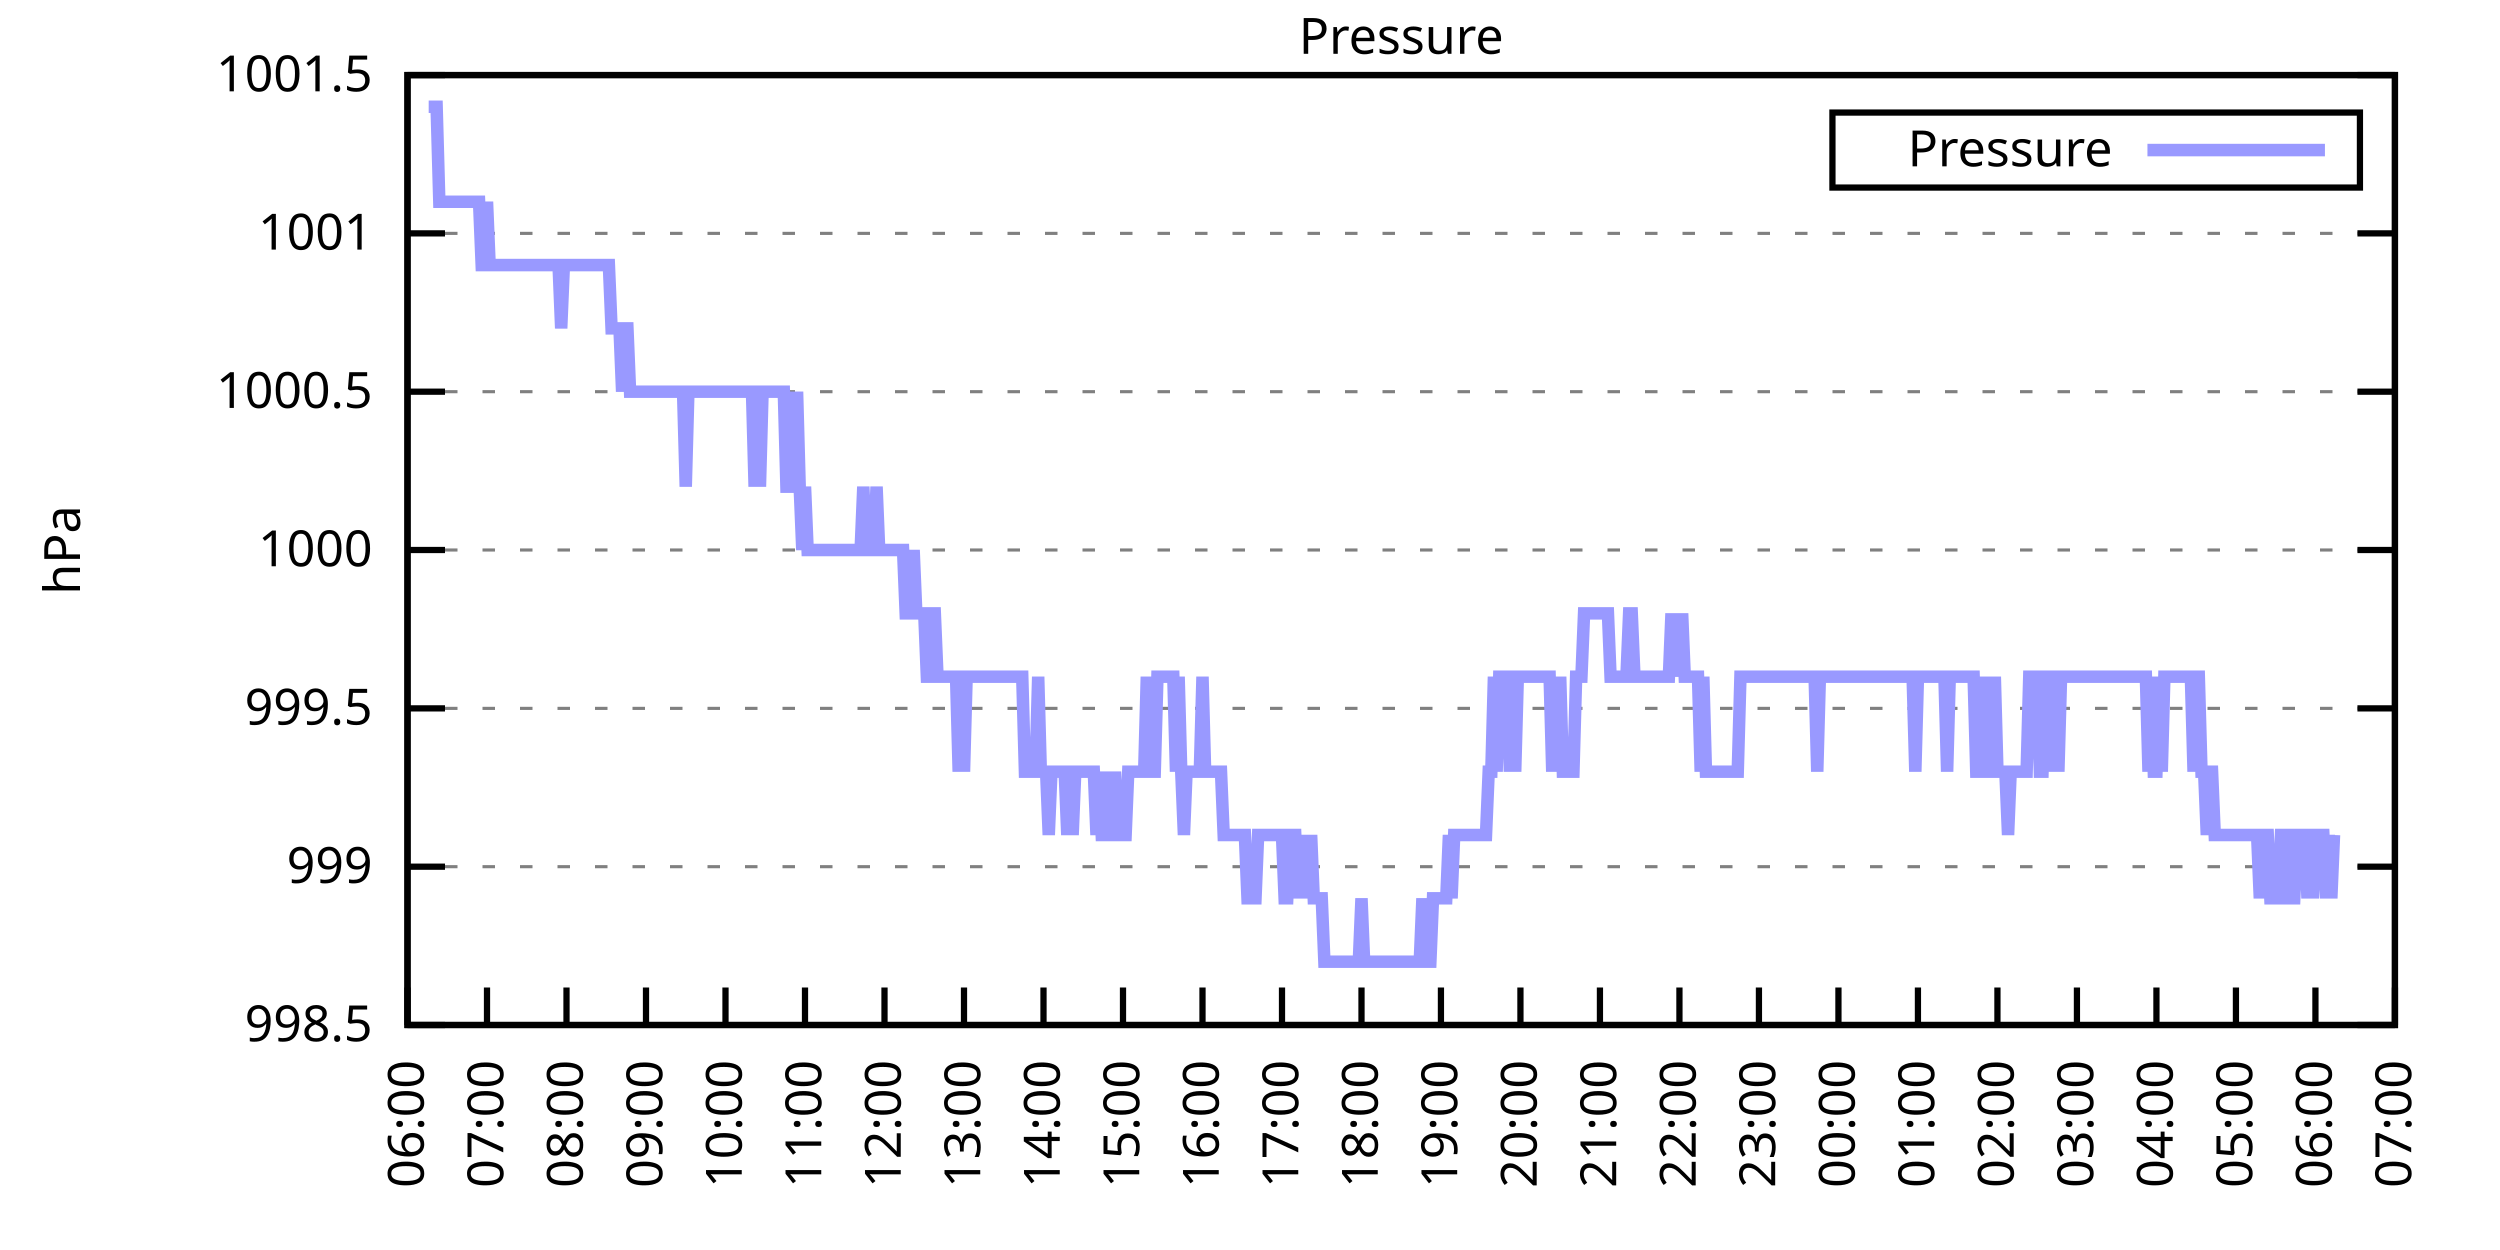
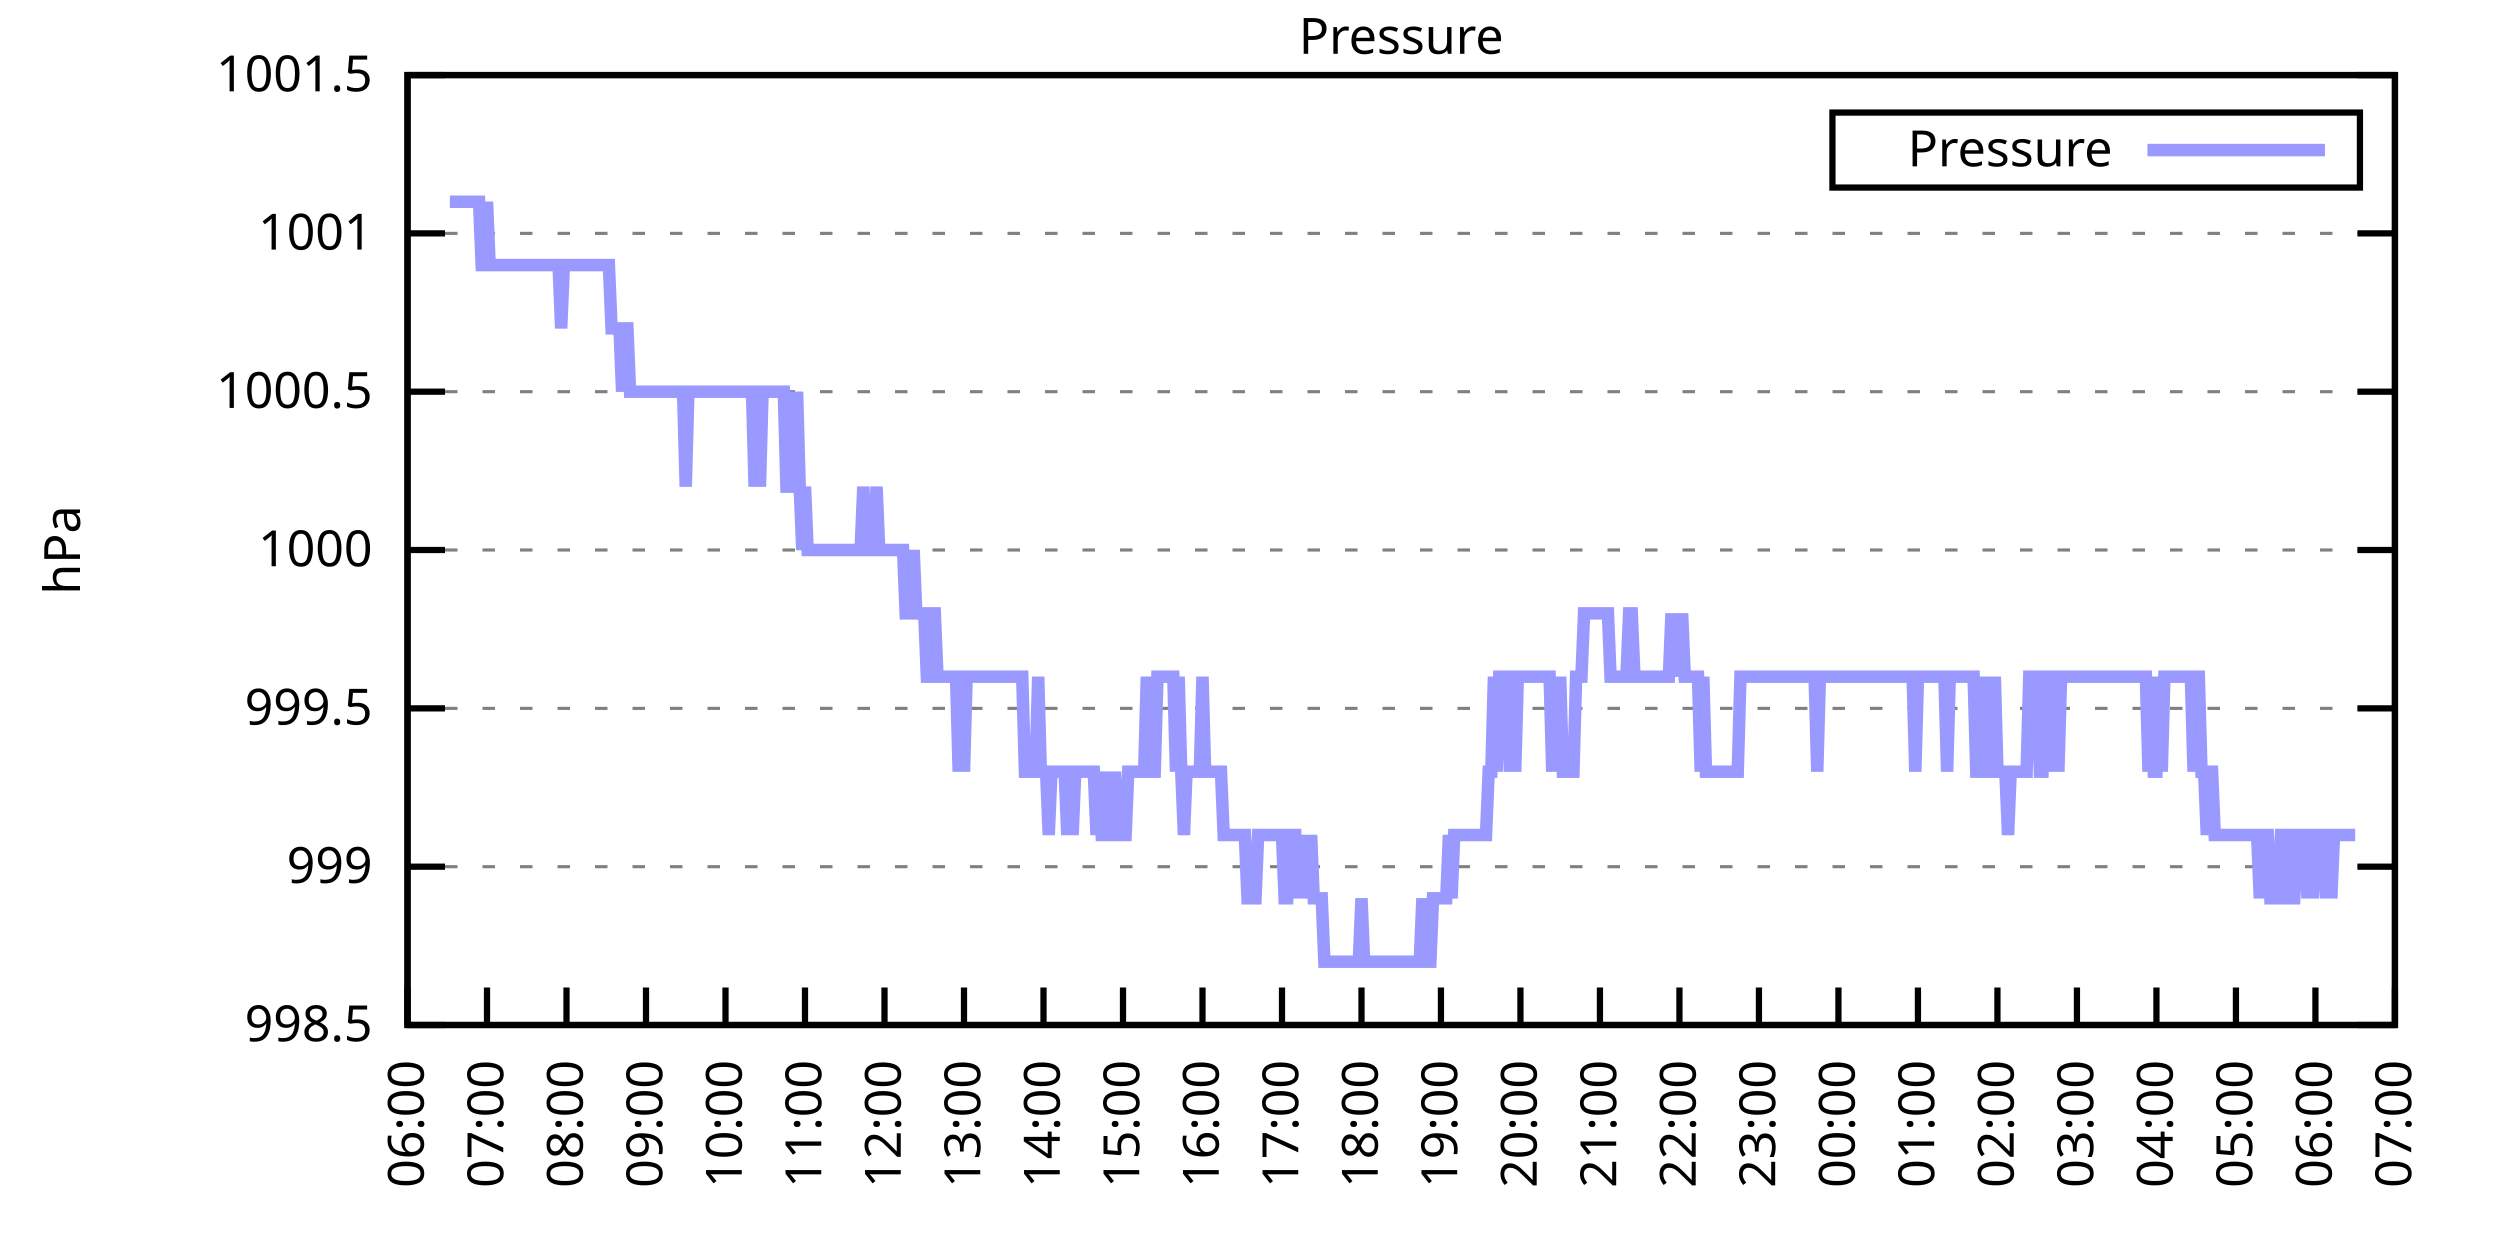
<svg xmlns="http://www.w3.org/2000/svg" xmlns:xlink="http://www.w3.org/1999/xlink" width="400" height="200" viewBox="0 0 400 200">
  <g id="gnuplot_canvas">
    <rect x="0" y="0" width="400" height="200" fill="none" />
    <defs>
      <circle id="gpDot" r="0.5" stroke-width="0.5" stroke="currentColor" />
      <path id="gpPt0" stroke-width="0.333" stroke="currentColor" d="M-1,0 h2 M0,-1 v2" />
      <path id="gpPt1" stroke-width="0.333" stroke="currentColor" d="M-1,-1 L1,1 M1,-1 L-1,1" />
      <path id="gpPt2" stroke-width="0.333" stroke="currentColor" d="M-1,0 L1,0 M0,-1 L0,1 M-1,-1 L1,1 M-1,1 L1,-1" />
      <rect id="gpPt3" stroke-width="0.333" stroke="currentColor" x="-1" y="-1" width="2" height="2" />
      <rect id="gpPt4" stroke-width="0.333" stroke="currentColor" fill="currentColor" x="-1" y="-1" width="2" height="2" />
      <circle id="gpPt5" stroke-width="0.333" stroke="currentColor" cx="0" cy="0" r="1" />
      <use xlink:href="#gpPt5" id="gpPt6" fill="currentColor" stroke="none" />
      <path id="gpPt7" stroke-width="0.333" stroke="currentColor" d="M0,-1.33 L-1.33,0.67 L1.33,0.67 z" />
      <use xlink:href="#gpPt7" id="gpPt8" fill="currentColor" stroke="none" />
      <use xlink:href="#gpPt7" id="gpPt9" stroke="currentColor" transform="rotate(180)" />
      <use xlink:href="#gpPt9" id="gpPt10" fill="currentColor" stroke="none" />
      <use xlink:href="#gpPt3" id="gpPt11" stroke="currentColor" transform="rotate(45)" />
      <use xlink:href="#gpPt11" id="gpPt12" fill="currentColor" stroke="none" />
      <path id="gpPt13" stroke-width="0.333" stroke="currentColor" d="M0,1.330 L1.265,0.411 L0.782,-1.067 L-0.782,-1.076 L-1.265,0.411 z" />
      <use xlink:href="#gpPt13" id="gpPt14" fill="currentColor" stroke="none" />
      <filter id="textbox" filterUnits="objectBoundingBox" x="0" y="0" height="1" width="1">
        <feFlood flood-color="white" flood-opacity="1" result="bgnd" />
        <feComposite in="SourceGraphic" in2="bgnd" operator="atop" />
      </filter>
      <filter id="greybox" filterUnits="objectBoundingBox" x="0" y="0" height="1" width="1">
        <feFlood flood-color="lightgrey" flood-opacity="1" result="grey" />
        <feComposite in="SourceGraphic" in2="grey" operator="atop" />
      </filter>
    </defs>
    <g fill="none" color="white" stroke="currentColor" stroke-width="1.00" stroke-linecap="butt" stroke-linejoin="miter">
</g>
    <g fill="none" color="black" stroke="currentColor" stroke-width="1.00" stroke-linecap="butt" stroke-linejoin="miter">
      <g stroke="none" shape-rendering="crispEdges">
        <polygon fill="rgb(255, 255, 255)" points="65.20,164.00 383.18,164.00 383.18,12.02 65.20,12.02 " />
      </g>
    </g>
    <g fill="none" color="black" stroke="currentColor" stroke-width="1.00" stroke-linecap="butt" stroke-linejoin="miter">
</g>
    <g fill="none" color="black" stroke="black" stroke-width="0.50" stroke-linecap="butt" stroke-linejoin="miter">
</g>
    <g fill="none" color="gray" stroke="currentColor" stroke-width="0.50" stroke-linecap="butt" stroke-linejoin="miter">
      <path stroke="gray" stroke-dasharray="2,4" class="gridline" d="M65.20,164.00 L383.19,164.00  " />
    </g>
    <g fill="none" color="gray" stroke="gray" stroke-width="1.00" stroke-linecap="butt" stroke-linejoin="miter">
</g>
    <g fill="none" color="black" stroke="currentColor" stroke-width="1.00" stroke-linecap="butt" stroke-linejoin="miter">
      <path stroke="black" d="M65.20,164.00 L71.20,164.00 M383.19,164.00 L377.19,164.00  " />
      <g transform="translate(59.60,166.60)" stroke="none" fill="black" font-family="Sans" font-size="8.00" text-anchor="end">
        <text>
          <tspan font-family="Sans"> 998.5</tspan>
        </text>
      </g>
    </g>
    <g fill="none" color="black" stroke="currentColor" stroke-width="1.00" stroke-linecap="butt" stroke-linejoin="miter">
</g>
    <g fill="none" color="black" stroke="black" stroke-width="0.50" stroke-linecap="butt" stroke-linejoin="miter">
</g>
    <g fill="none" color="gray" stroke="currentColor" stroke-width="0.50" stroke-linecap="butt" stroke-linejoin="miter">
      <path stroke="gray" stroke-dasharray="2,4" class="gridline" d="M65.20,138.67 L383.19,138.67  " />
    </g>
    <g fill="none" color="gray" stroke="gray" stroke-width="1.00" stroke-linecap="butt" stroke-linejoin="miter">
</g>
    <g fill="none" color="black" stroke="currentColor" stroke-width="1.00" stroke-linecap="butt" stroke-linejoin="miter">
      <path stroke="black" d="M65.20,138.67 L71.20,138.67 M383.19,138.67 L377.19,138.67  " />
      <g transform="translate(59.60,141.27)" stroke="none" fill="black" font-family="Sans" font-size="8.00" text-anchor="end">
        <text>
          <tspan font-family="Sans"> 999</tspan>
        </text>
      </g>
    </g>
    <g fill="none" color="black" stroke="currentColor" stroke-width="1.00" stroke-linecap="butt" stroke-linejoin="miter">
</g>
    <g fill="none" color="black" stroke="black" stroke-width="0.50" stroke-linecap="butt" stroke-linejoin="miter">
</g>
    <g fill="none" color="gray" stroke="currentColor" stroke-width="0.50" stroke-linecap="butt" stroke-linejoin="miter">
      <path stroke="gray" stroke-dasharray="2,4" class="gridline" d="M65.20,113.34 L383.19,113.34  " />
    </g>
    <g fill="none" color="gray" stroke="gray" stroke-width="1.00" stroke-linecap="butt" stroke-linejoin="miter">
</g>
    <g fill="none" color="black" stroke="currentColor" stroke-width="1.00" stroke-linecap="butt" stroke-linejoin="miter">
      <path stroke="black" d="M65.20,113.34 L71.20,113.34 M383.19,113.34 L377.19,113.34  " />
      <g transform="translate(59.60,115.94)" stroke="none" fill="black" font-family="Sans" font-size="8.00" text-anchor="end">
        <text>
          <tspan font-family="Sans"> 999.5</tspan>
        </text>
      </g>
    </g>
    <g fill="none" color="black" stroke="currentColor" stroke-width="1.00" stroke-linecap="butt" stroke-linejoin="miter">
</g>
    <g fill="none" color="black" stroke="black" stroke-width="0.50" stroke-linecap="butt" stroke-linejoin="miter">
</g>
    <g fill="none" color="gray" stroke="currentColor" stroke-width="0.50" stroke-linecap="butt" stroke-linejoin="miter">
      <path stroke="gray" stroke-dasharray="2,4" class="gridline" d="M65.20,88.00 L383.19,88.00  " />
    </g>
    <g fill="none" color="gray" stroke="gray" stroke-width="1.00" stroke-linecap="butt" stroke-linejoin="miter">
</g>
    <g fill="none" color="black" stroke="currentColor" stroke-width="1.00" stroke-linecap="butt" stroke-linejoin="miter">
      <path stroke="black" d="M65.20,88.00 L71.20,88.00 M383.19,88.00 L377.19,88.00  " />
      <g transform="translate(59.60,90.60)" stroke="none" fill="black" font-family="Sans" font-size="8.00" text-anchor="end">
        <text>
          <tspan font-family="Sans"> 1000</tspan>
        </text>
      </g>
    </g>
    <g fill="none" color="black" stroke="currentColor" stroke-width="1.00" stroke-linecap="butt" stroke-linejoin="miter">
</g>
    <g fill="none" color="black" stroke="black" stroke-width="0.50" stroke-linecap="butt" stroke-linejoin="miter">
</g>
    <g fill="none" color="gray" stroke="currentColor" stroke-width="0.50" stroke-linecap="butt" stroke-linejoin="miter">
      <path stroke="gray" stroke-dasharray="2,4" class="gridline" d="M65.20,62.67 L383.19,62.67  " />
    </g>
    <g fill="none" color="gray" stroke="gray" stroke-width="1.00" stroke-linecap="butt" stroke-linejoin="miter">
</g>
    <g fill="none" color="black" stroke="currentColor" stroke-width="1.00" stroke-linecap="butt" stroke-linejoin="miter">
      <path stroke="black" d="M65.20,62.67 L71.20,62.67 M383.19,62.67 L377.19,62.67  " />
      <g transform="translate(59.60,65.27)" stroke="none" fill="black" font-family="Sans" font-size="8.00" text-anchor="end">
        <text>
          <tspan font-family="Sans"> 1000.5</tspan>
        </text>
      </g>
    </g>
    <g fill="none" color="black" stroke="currentColor" stroke-width="1.00" stroke-linecap="butt" stroke-linejoin="miter">
</g>
    <g fill="none" color="black" stroke="black" stroke-width="0.50" stroke-linecap="butt" stroke-linejoin="miter">
</g>
    <g fill="none" color="gray" stroke="currentColor" stroke-width="0.50" stroke-linecap="butt" stroke-linejoin="miter">
      <path stroke="gray" stroke-dasharray="2,4" class="gridline" d="M65.20,37.34 L383.19,37.34  " />
    </g>
    <g fill="none" color="gray" stroke="gray" stroke-width="1.00" stroke-linecap="butt" stroke-linejoin="miter">
</g>
    <g fill="none" color="black" stroke="currentColor" stroke-width="1.00" stroke-linecap="butt" stroke-linejoin="miter">
      <path stroke="black" d="M65.20,37.34 L71.20,37.34 M383.19,37.34 L377.19,37.34  " />
      <g transform="translate(59.60,39.94)" stroke="none" fill="black" font-family="Sans" font-size="8.00" text-anchor="end">
        <text>
          <tspan font-family="Sans"> 1001</tspan>
        </text>
      </g>
    </g>
    <g fill="none" color="black" stroke="currentColor" stroke-width="1.00" stroke-linecap="butt" stroke-linejoin="miter">
</g>
    <g fill="none" color="black" stroke="black" stroke-width="0.50" stroke-linecap="butt" stroke-linejoin="miter">
</g>
    <g fill="none" color="gray" stroke="currentColor" stroke-width="0.50" stroke-linecap="butt" stroke-linejoin="miter">
      <path stroke="gray" stroke-dasharray="2,4" class="gridline" d="M65.20,12.01 L383.19,12.01  " />
    </g>
    <g fill="none" color="gray" stroke="gray" stroke-width="1.00" stroke-linecap="butt" stroke-linejoin="miter">
</g>
    <g fill="none" color="black" stroke="currentColor" stroke-width="1.00" stroke-linecap="butt" stroke-linejoin="miter">
      <path stroke="black" d="M65.20,12.01 L71.20,12.01 M383.19,12.01 L377.19,12.01  " />
      <g transform="translate(59.60,14.61)" stroke="none" fill="black" font-family="Sans" font-size="8.00" text-anchor="end">
        <text>
          <tspan font-family="Sans"> 1001.5</tspan>
        </text>
      </g>
    </g>
    <g fill="none" color="black" stroke="currentColor" stroke-width="1.00" stroke-linecap="butt" stroke-linejoin="miter">
      <path stroke="black" d="M65.20,164.00 L65.20,158.00  " />
      <g transform="translate(67.80,169.60) rotate(270.00)" stroke="none" fill="black" font-family="Sans" font-size="8.00" text-anchor="end">
        <text>
          <tspan font-family="Sans">06:00</tspan>
        </text>
      </g>
    </g>
    <g fill="none" color="black" stroke="currentColor" stroke-width="1.00" stroke-linecap="butt" stroke-linejoin="miter">
      <path stroke="black" d="M77.92,164.00 L77.92,158.00  " />
      <g transform="translate(80.52,169.60) rotate(270.00)" stroke="none" fill="black" font-family="Sans" font-size="8.00" text-anchor="end">
        <text>
          <tspan font-family="Sans">07:00</tspan>
        </text>
      </g>
    </g>
    <g fill="none" color="black" stroke="currentColor" stroke-width="1.00" stroke-linecap="butt" stroke-linejoin="miter">
      <path stroke="black" d="M90.64,164.00 L90.64,158.00  " />
      <g transform="translate(93.24,169.60) rotate(270.00)" stroke="none" fill="black" font-family="Sans" font-size="8.00" text-anchor="end">
        <text>
          <tspan font-family="Sans">08:00</tspan>
        </text>
      </g>
    </g>
    <g fill="none" color="black" stroke="currentColor" stroke-width="1.00" stroke-linecap="butt" stroke-linejoin="miter">
      <path stroke="black" d="M103.36,164.00 L103.36,158.00  " />
      <g transform="translate(105.96,169.60) rotate(270.00)" stroke="none" fill="black" font-family="Sans" font-size="8.00" text-anchor="end">
        <text>
          <tspan font-family="Sans">09:00</tspan>
        </text>
      </g>
    </g>
    <g fill="none" color="black" stroke="currentColor" stroke-width="1.00" stroke-linecap="butt" stroke-linejoin="miter">
      <path stroke="black" d="M116.08,164.00 L116.08,158.00  " />
      <g transform="translate(118.68,169.60) rotate(270.00)" stroke="none" fill="black" font-family="Sans" font-size="8.00" text-anchor="end">
        <text>
          <tspan font-family="Sans">10:00</tspan>
        </text>
      </g>
    </g>
    <g fill="none" color="black" stroke="currentColor" stroke-width="1.00" stroke-linecap="butt" stroke-linejoin="miter">
      <path stroke="black" d="M128.80,164.00 L128.80,158.00  " />
      <g transform="translate(131.40,169.60) rotate(270.00)" stroke="none" fill="black" font-family="Sans" font-size="8.00" text-anchor="end">
        <text>
          <tspan font-family="Sans">11:00</tspan>
        </text>
      </g>
    </g>
    <g fill="none" color="black" stroke="currentColor" stroke-width="1.00" stroke-linecap="butt" stroke-linejoin="miter">
      <path stroke="black" d="M141.52,164.00 L141.52,158.00  " />
      <g transform="translate(144.12,169.60) rotate(270.00)" stroke="none" fill="black" font-family="Sans" font-size="8.00" text-anchor="end">
        <text>
          <tspan font-family="Sans">12:00</tspan>
        </text>
      </g>
    </g>
    <g fill="none" color="black" stroke="currentColor" stroke-width="1.00" stroke-linecap="butt" stroke-linejoin="miter">
      <path stroke="black" d="M154.24,164.00 L154.24,158.00  " />
      <g transform="translate(156.84,169.60) rotate(270.00)" stroke="none" fill="black" font-family="Sans" font-size="8.00" text-anchor="end">
        <text>
          <tspan font-family="Sans">13:00</tspan>
        </text>
      </g>
    </g>
    <g fill="none" color="black" stroke="currentColor" stroke-width="1.00" stroke-linecap="butt" stroke-linejoin="miter">
      <path stroke="black" d="M166.96,164.00 L166.96,158.00  " />
      <g transform="translate(169.56,169.60) rotate(270.00)" stroke="none" fill="black" font-family="Sans" font-size="8.00" text-anchor="end">
        <text>
          <tspan font-family="Sans">14:00</tspan>
        </text>
      </g>
    </g>
    <g fill="none" color="black" stroke="currentColor" stroke-width="1.00" stroke-linecap="butt" stroke-linejoin="miter">
      <path stroke="black" d="M179.68,164.00 L179.68,158.00  " />
      <g transform="translate(182.28,169.60) rotate(270.00)" stroke="none" fill="black" font-family="Sans" font-size="8.00" text-anchor="end">
        <text>
          <tspan font-family="Sans">15:00</tspan>
        </text>
      </g>
    </g>
    <g fill="none" color="black" stroke="currentColor" stroke-width="1.00" stroke-linecap="butt" stroke-linejoin="miter">
      <path stroke="black" d="M192.40,164.00 L192.40,158.00  " />
      <g transform="translate(195.00,169.60) rotate(270.00)" stroke="none" fill="black" font-family="Sans" font-size="8.00" text-anchor="end">
        <text>
          <tspan font-family="Sans">16:00</tspan>
        </text>
      </g>
    </g>
    <g fill="none" color="black" stroke="currentColor" stroke-width="1.00" stroke-linecap="butt" stroke-linejoin="miter">
      <path stroke="black" d="M205.12,164.00 L205.12,158.00  " />
      <g transform="translate(207.72,169.60) rotate(270.00)" stroke="none" fill="black" font-family="Sans" font-size="8.00" text-anchor="end">
        <text>
          <tspan font-family="Sans">17:00</tspan>
        </text>
      </g>
    </g>
    <g fill="none" color="black" stroke="currentColor" stroke-width="1.00" stroke-linecap="butt" stroke-linejoin="miter">
      <path stroke="black" d="M217.84,164.00 L217.84,158.00  " />
      <g transform="translate(220.44,169.60) rotate(270.00)" stroke="none" fill="black" font-family="Sans" font-size="8.00" text-anchor="end">
        <text>
          <tspan font-family="Sans">18:00</tspan>
        </text>
      </g>
    </g>
    <g fill="none" color="black" stroke="currentColor" stroke-width="1.00" stroke-linecap="butt" stroke-linejoin="miter">
      <path stroke="black" d="M230.55,164.00 L230.55,158.00  " />
      <g transform="translate(233.15,169.60) rotate(270.00)" stroke="none" fill="black" font-family="Sans" font-size="8.00" text-anchor="end">
        <text>
          <tspan font-family="Sans">19:00</tspan>
        </text>
      </g>
    </g>
    <g fill="none" color="black" stroke="currentColor" stroke-width="1.00" stroke-linecap="butt" stroke-linejoin="miter">
      <path stroke="black" d="M243.27,164.00 L243.27,158.00  " />
      <g transform="translate(245.87,169.60) rotate(270.00)" stroke="none" fill="black" font-family="Sans" font-size="8.00" text-anchor="end">
        <text>
          <tspan font-family="Sans">20:00</tspan>
        </text>
      </g>
    </g>
    <g fill="none" color="black" stroke="currentColor" stroke-width="1.00" stroke-linecap="butt" stroke-linejoin="miter">
      <path stroke="black" d="M255.99,164.00 L255.99,158.00  " />
      <g transform="translate(258.59,169.60) rotate(270.00)" stroke="none" fill="black" font-family="Sans" font-size="8.00" text-anchor="end">
        <text>
          <tspan font-family="Sans">21:00</tspan>
        </text>
      </g>
    </g>
    <g fill="none" color="black" stroke="currentColor" stroke-width="1.00" stroke-linecap="butt" stroke-linejoin="miter">
      <path stroke="black" d="M268.71,164.00 L268.71,158.00  " />
      <g transform="translate(271.31,169.60) rotate(270.00)" stroke="none" fill="black" font-family="Sans" font-size="8.00" text-anchor="end">
        <text>
          <tspan font-family="Sans">22:00</tspan>
        </text>
      </g>
    </g>
    <g fill="none" color="black" stroke="currentColor" stroke-width="1.00" stroke-linecap="butt" stroke-linejoin="miter">
      <path stroke="black" d="M281.43,164.00 L281.43,158.00  " />
      <g transform="translate(284.03,169.60) rotate(270.00)" stroke="none" fill="black" font-family="Sans" font-size="8.00" text-anchor="end">
        <text>
          <tspan font-family="Sans">23:00</tspan>
        </text>
      </g>
    </g>
    <g fill="none" color="black" stroke="currentColor" stroke-width="1.00" stroke-linecap="butt" stroke-linejoin="miter">
      <path stroke="black" d="M294.15,164.00 L294.15,158.00  " />
      <g transform="translate(296.75,169.60) rotate(270.00)" stroke="none" fill="black" font-family="Sans" font-size="8.00" text-anchor="end">
        <text>
          <tspan font-family="Sans">00:00</tspan>
        </text>
      </g>
    </g>
    <g fill="none" color="black" stroke="currentColor" stroke-width="1.00" stroke-linecap="butt" stroke-linejoin="miter">
      <path stroke="black" d="M306.87,164.00 L306.87,158.00  " />
      <g transform="translate(309.47,169.60) rotate(270.00)" stroke="none" fill="black" font-family="Sans" font-size="8.00" text-anchor="end">
        <text>
          <tspan font-family="Sans">01:00</tspan>
        </text>
      </g>
    </g>
    <g fill="none" color="black" stroke="currentColor" stroke-width="1.00" stroke-linecap="butt" stroke-linejoin="miter">
      <path stroke="black" d="M319.59,164.00 L319.59,158.00  " />
      <g transform="translate(322.19,169.60) rotate(270.00)" stroke="none" fill="black" font-family="Sans" font-size="8.00" text-anchor="end">
        <text>
          <tspan font-family="Sans">02:00</tspan>
        </text>
      </g>
    </g>
    <g fill="none" color="black" stroke="currentColor" stroke-width="1.00" stroke-linecap="butt" stroke-linejoin="miter">
      <path stroke="black" d="M332.31,164.00 L332.31,158.00  " />
      <g transform="translate(334.91,169.60) rotate(270.00)" stroke="none" fill="black" font-family="Sans" font-size="8.00" text-anchor="end">
        <text>
          <tspan font-family="Sans">03:00</tspan>
        </text>
      </g>
    </g>
    <g fill="none" color="black" stroke="currentColor" stroke-width="1.00" stroke-linecap="butt" stroke-linejoin="miter">
      <path stroke="black" d="M345.03,164.00 L345.03,158.00  " />
      <g transform="translate(347.63,169.60) rotate(270.00)" stroke="none" fill="black" font-family="Sans" font-size="8.00" text-anchor="end">
        <text>
          <tspan font-family="Sans">04:00</tspan>
        </text>
      </g>
    </g>
    <g fill="none" color="black" stroke="currentColor" stroke-width="1.00" stroke-linecap="butt" stroke-linejoin="miter">
      <path stroke="black" d="M357.75,164.00 L357.75,158.00  " />
      <g transform="translate(360.35,169.60) rotate(270.00)" stroke="none" fill="black" font-family="Sans" font-size="8.00" text-anchor="end">
        <text>
          <tspan font-family="Sans">05:00</tspan>
        </text>
      </g>
    </g>
    <g fill="none" color="black" stroke="currentColor" stroke-width="1.00" stroke-linecap="butt" stroke-linejoin="miter">
      <path stroke="black" d="M370.47,164.00 L370.47,158.00  " />
      <g transform="translate(373.07,169.60) rotate(270.00)" stroke="none" fill="black" font-family="Sans" font-size="8.00" text-anchor="end">
        <text>
          <tspan font-family="Sans">06:00</tspan>
        </text>
      </g>
    </g>
    <g fill="none" color="black" stroke="currentColor" stroke-width="1.00" stroke-linecap="butt" stroke-linejoin="miter">
      <path stroke="black" d="M383.19,164.00 L383.19,158.00  " />
      <g transform="translate(385.79,169.60) rotate(270.00)" stroke="none" fill="black" font-family="Sans" font-size="8.00" text-anchor="end">
        <text>
          <tspan font-family="Sans">07:00</tspan>
        </text>
      </g>
    </g>
    <g fill="none" color="black" stroke="currentColor" stroke-width="1.00" stroke-linecap="butt" stroke-linejoin="miter">
</g>
    <g fill="none" color="black" stroke="currentColor" stroke-width="1.00" stroke-linecap="butt" stroke-linejoin="miter">
      <path stroke="black" d="M65.20,12.01 L65.20,164.00 L383.19,164.00 L383.19,12.01 L65.20,12.01 Z  " />
    </g>
    <g fill="none" color="black" stroke="currentColor" stroke-width="1.00" stroke-linecap="butt" stroke-linejoin="miter">
</g>
    <g fill="none" color="black" stroke="currentColor" stroke-width="1.00" stroke-linecap="butt" stroke-linejoin="miter">
      <path stroke="black" d="M293.19,30.01 L293.19,18.01 L377.59,18.01 L377.59,30.01 L293.19,30.01 Z  " />
    </g>
    <g id="Pressure_plot_1">
      <g fill="none" color="white" stroke="black" stroke-width="2.00" stroke-linecap="butt" stroke-linejoin="miter">
</g>
      <g fill="none" color="black" stroke="currentColor" stroke-width="2.00" stroke-linecap="butt" stroke-linejoin="miter">
        <g transform="translate(337.99,26.61)" stroke="none" fill="black" font-family="Sans" font-size="8.00" text-anchor="end">
          <text>
            <tspan font-family="Sans">Pressure</tspan>
          </text>
        </g>
      </g>
      <g fill="none" color="black" stroke="currentColor" stroke-width="2.00" stroke-linecap="butt" stroke-linejoin="miter">
-         <path stroke="rgb(153, 153, 255)" d="M343.59,24.01 L371.99,24.01 M68.59,17.08 L69.02,17.08 L69.44,17.08 L69.86,17.08 L70.29,32.28 L70.71,32.28   L71.14,32.28 L71.56,32.28 L71.98,32.28 L72.41,32.28 L72.83,32.28 L73.26,32.28 L73.68,32.28 L74.10,32.28   L74.53,32.28 L74.95,32.28 L75.38,32.28 L75.80,32.28 L76.22,32.28 L76.65,32.28 L77.07,42.41 L77.50,42.41   L77.92,32.28 L78.34,42.41 L78.77,42.41 L79.19,42.41 L79.62,42.41 L80.04,42.41 L80.46,42.41 L80.89,42.41   L81.31,42.41 L81.74,42.41 L82.16,42.41 L82.58,42.41 L83.01,42.41 L83.43,42.41 L83.86,42.41 L84.28,42.41   L84.70,42.41 L85.13,42.41 L85.55,42.41 L85.98,42.41 L86.40,42.41 L86.82,42.41 L87.25,42.41 L87.67,42.41   L88.10,42.41 L88.52,42.41 L88.94,42.41 L89.37,42.41 L89.79,52.54 L90.22,42.41 L90.64,42.41 L91.06,42.41   L91.49,42.41 L91.91,42.41 L92.34,42.41 L92.76,42.41 L93.18,42.41 L93.61,42.41 L94.03,42.41 L94.46,42.41   L94.88,42.41 L95.30,42.41 L95.73,42.41 L96.15,42.41 L96.58,42.41 L97.00,42.41 L97.42,42.41 L97.85,52.54   L98.27,52.54 L98.69,52.54 L99.12,52.54 L99.54,62.67 L99.97,52.54 L100.39,52.54 L100.81,62.67 L101.24,62.67   L101.66,62.67 L102.09,62.67 L102.51,62.67 L102.93,62.67 L103.36,62.67 L103.78,62.67 L104.21,62.67 L104.63,62.67   L105.05,62.67 L105.48,62.67 L105.90,62.67 L106.33,62.67 L106.75,62.67 L107.17,62.67 L107.60,62.67 L108.02,62.67   L108.45,62.67 L108.87,62.67 L109.29,62.67 L109.72,77.87 L110.14,62.67 L110.57,62.67 L110.99,62.67 L111.41,62.67   L111.84,62.67 L112.26,62.67 L112.69,62.67 L113.11,62.67 L113.53,62.67 L113.96,62.67 L114.38,62.67 L114.81,62.67   L115.23,62.67 L115.65,62.67 L116.08,62.67 L116.50,62.67 L116.93,62.67 L117.35,62.67 L117.77,62.67 L118.20,62.67   L118.62,62.67 L119.05,62.67 L119.47,62.67 L119.89,62.67 L120.32,62.67 L120.74,77.87 L121.17,62.67 L121.59,77.87   L122.01,62.67 L122.44,62.67 L122.86,62.67 L123.29,62.67 L123.71,62.67 L124.13,62.67 L124.56,62.67 L124.98,62.67   L125.41,62.67 L125.83,77.87 L126.25,77.87 L126.68,62.67 L127.10,77.87 L127.53,62.67 L127.95,77.87 L128.37,88.00   L128.80,77.87 L129.22,88.00 L129.65,88.00 L130.07,88.00 L130.49,88.00 L130.92,88.00 L131.34,88.00 L131.77,88.00   L132.19,88.00 L132.61,88.00 L133.04,88.00 L133.46,88.00 L133.89,88.00 L134.31,88.00 L134.73,88.00 L135.16,88.00   L135.58,88.00 L136.01,88.00 L136.43,88.00 L136.85,88.00 L137.28,88.00 L137.70,88.00 L138.13,77.87 L138.55,88.00   L138.97,88.00 L139.40,88.00 L139.82,88.00 L140.25,77.87 L140.67,88.00 L141.09,88.00 L141.52,88.00 L141.94,88.00   L142.37,88.00 L142.79,88.00 L143.21,88.00 L143.64,88.00 L144.06,88.00 L144.49,88.00 L144.91,98.14 L145.33,98.14   L145.76,98.14 L146.18,88.00 L146.61,98.14 L147.03,98.14 L147.45,98.14 L147.88,98.14 L148.30,108.27 L148.73,108.27   L149.15,98.14 L149.57,98.14 L150.00,108.27 L150.42,108.27 L150.85,108.27 L151.27,108.27 L151.69,108.27 L152.12,108.27   L152.54,108.27 L152.97,108.27 L153.39,123.47 L153.81,108.27 L154.24,123.47 L154.66,108.27 L155.09,108.27 L155.51,108.27   L155.93,108.27 L156.36,108.27 L156.78,108.27 L157.21,108.27 L157.63,108.27 L158.05,108.27 L158.48,108.27 L158.90,108.27   L159.33,108.27 L159.75,108.27 L160.17,108.27 L160.60,108.27 L161.02,108.27 L161.44,108.27 L161.87,108.27 L162.29,108.27   L162.72,108.27 L163.14,108.27 L163.56,108.27 L163.99,123.47 L164.41,123.47 L164.84,123.47 L165.26,123.47 L165.68,123.47   L166.11,108.27 L166.53,123.47 L166.96,123.47 L167.38,123.47 L167.80,133.60 L168.23,123.47 L168.65,123.47 L169.08,123.47   L169.50,123.47 L169.92,123.47 L170.35,123.47 L170.77,133.60 L171.20,123.47 L171.62,133.60 L172.04,123.47 L172.47,123.47   L172.89,123.47 L173.32,123.47 L173.74,123.47 L174.16,123.47 L174.59,123.47 L175.01,123.47 L175.44,133.60 L175.86,123.47   L176.28,133.60 L176.71,133.60 L177.13,123.47 L177.56,133.60 L177.98,133.60 L178.40,123.47 L178.83,133.60 L179.25,133.60   L179.68,133.60 L180.10,133.60 L180.52,123.47 L180.95,123.47 L181.37,123.47 L181.80,123.47 L182.22,123.47 L182.64,123.47   L183.07,123.47 L183.49,108.27 L183.92,123.47 L184.34,123.47 L184.76,123.47 L185.19,108.27 L185.61,108.27 L186.04,108.27   L186.46,108.27 L186.88,108.27 L187.31,108.27 L187.73,108.27 L188.16,123.47 L188.58,108.27 L189.00,123.47 L189.43,133.60   L189.85,123.47 L190.28,123.47 L190.70,123.47 L191.12,123.47 L191.55,123.47 L191.97,123.47 L192.40,108.27 L192.82,123.47   L193.24,123.47 L193.67,123.47 L194.09,123.47 L194.52,123.47 L194.94,123.47 L195.36,123.47 L195.79,133.60 L196.21,133.60   L196.64,133.60 L197.06,133.60 L197.48,133.60 L197.91,133.60 L198.33,133.60 L198.76,133.60 L199.18,133.60 L199.60,143.73   L200.03,143.73 L200.45,143.73 L200.88,143.73 L201.30,133.60 L201.72,133.60 L202.15,133.60 L202.57,133.60 L203.00,133.60   L203.42,133.60 L203.84,133.60 L204.27,133.60 L204.69,133.60 L205.12,133.60 L205.54,143.73 L205.96,143.73 L206.39,133.60   L206.81,133.60 L207.24,133.60 L207.66,143.73 L208.08,133.60 L208.51,143.73 L208.93,133.60 L209.36,143.73 L209.78,133.60   L210.20,143.73 L210.63,143.73 L211.05,143.73 L211.48,143.73 L211.90,153.87 L212.32,153.87 L212.75,153.87 L213.17,153.87   L213.60,153.87 L214.02,153.87 L214.44,153.87 L214.87,153.87 L215.29,153.87 L215.72,153.87 L216.14,153.87 L216.56,153.87   L216.99,153.87 L217.41,153.87 L217.84,143.73 L218.26,153.87 L218.68,153.87 L219.11,153.87 L219.53,153.87 L219.96,153.87   L220.38,153.87 L220.80,153.87 L221.23,153.87 L221.65,153.87 L222.08,153.87 L222.50,153.87 L222.92,153.87 L223.35,153.87   L223.77,153.87 L224.20,153.87 L224.62,153.87 L225.04,153.87 L225.47,153.87 L225.89,153.87 L226.31,153.87 L226.74,153.87   L227.16,153.87 L227.59,143.73 L228.01,153.87 L228.43,153.87 L228.86,153.87 L229.28,143.73 L229.71,143.73 L230.13,143.73   L230.55,143.73 L230.98,143.73 L231.40,143.73 L231.83,133.60 L232.25,143.73 L232.67,133.60 L233.10,133.60 L233.52,133.60   L233.95,133.60 L234.37,133.60 L234.79,133.60 L235.22,133.60 L235.64,133.60 L236.07,133.60 L236.49,133.60 L236.91,133.60   L237.34,133.60 L237.76,133.60 L238.19,123.47 L238.61,123.47 L239.03,108.27 L239.46,123.47 L239.88,108.27 L240.31,108.27   L240.73,108.27 L241.15,108.27 L241.58,123.47 L242.00,108.27 L242.43,123.47 L242.85,108.27 L243.27,108.27 L243.70,108.27   L244.12,108.27 L244.55,108.27 L244.97,108.27 L245.39,108.27 L245.82,108.27 L246.24,108.27 L246.67,108.27 L247.09,108.27   L247.51,108.27 L247.94,108.27 L248.36,123.47 L248.79,108.27 L249.21,123.47 L249.63,108.27 L250.06,123.47 L250.48,123.47   L250.91,123.47 L251.33,123.47 L251.75,123.47 L252.18,108.27 L252.60,108.27 L253.03,108.27 L253.45,98.14 L253.87,98.14   L254.30,98.14 L254.72,98.14 L255.15,98.14 L255.57,98.14 L255.99,98.14 L256.42,98.14 L256.84,98.14 L257.27,98.14   L257.69,108.27 L258.11,108.27 L258.54,108.27 L258.96,108.27 L259.39,108.27 L259.81,108.27 L260.23,108.27 L260.66,98.14   L261.08,98.14 L261.51,108.27 L261.93,108.27 L262.35,108.27 L262.78,108.27 L263.20,108.27 L263.63,108.27 L264.05,108.27   L264.47,108.27 L264.90,108.27 L265.32,108.27 L265.75,108.27 L266.17,108.27 L266.59,108.27 L267.02,108.27 L267.44,98.14   L267.87,108.27 L268.29,98.14 L268.71,108.27 L269.14,98.14 L269.56,108.27 L269.99,108.27 L270.41,108.27 L270.83,108.27   L271.26,108.27 L271.68,108.27 L272.11,123.47 L272.53,108.27 L272.95,123.47 L273.38,123.47 L273.80,123.47 L274.23,123.47   L274.65,123.47 L275.07,123.47 L275.50,123.47 L275.92,123.47 L276.35,123.47 L276.77,123.47 L277.19,123.47 L277.62,123.47   L278.04,123.47 L278.47,108.27 L278.89,108.27 L279.31,108.27 L279.74,108.27 L280.16,108.27 L280.59,108.27 L281.01,108.27   L281.43,108.27 L281.86,108.27 L282.28,108.27 L282.71,108.27 L283.13,108.27 L283.55,108.27 L283.98,108.27 L284.40,108.27   L284.83,108.27 L285.25,108.27 L285.67,108.27 L286.10,108.27 L286.52,108.27 L286.95,108.27 L287.37,108.27 L287.79,108.27   L288.22,108.27 L288.64,108.27 L289.06,108.27 L289.49,108.27 L289.91,108.27 L290.34,108.27 L290.76,123.47 L291.18,108.27   L291.61,108.27 L292.03,108.27 L292.46,108.27 L292.88,108.27 L293.30,108.27 L293.73,108.27 L294.15,108.27 L294.58,108.27   L295.00,108.27 L295.42,108.27 L295.85,108.27 L296.27,108.27 L296.70,108.27 L297.12,108.27 L297.54,108.27 L297.97,108.27   L298.39,108.27 L298.82,108.27 L299.24,108.27 L299.66,108.27 L300.09,108.27 L300.51,108.27 L300.94,108.27 L301.36,108.27   L301.78,108.27 L302.21,108.27 L302.63,108.27 L303.06,108.27 L303.48,108.27 L303.90,108.27 L304.33,108.27 L304.75,108.27   L305.18,108.27 L305.60,108.27 L306.02,108.27 L306.45,123.47 L306.87,108.27 L307.30,108.27 L307.72,108.27 L308.14,108.27   L308.57,108.27 L308.99,108.27 L309.42,108.27 L309.84,108.27 L310.26,108.27 L310.69,108.27 L311.11,108.27 L311.54,123.47   L311.96,108.27 L312.38,108.27 L312.81,108.27 L313.23,108.27 L313.66,108.27 L314.08,108.27 L314.50,108.27 L314.93,108.27   L315.35,108.27 L315.78,108.27 L316.20,123.47 L316.62,123.47 L317.05,108.27 L317.47,123.47 L317.90,108.27 L318.32,123.47   L318.74,123.47 L319.17,108.27 L319.59,123.47 L320.02,123.47 L320.44,123.47 L320.86,123.47 L321.29,133.60 L321.71,123.47   L322.14,123.47 L322.56,123.47 L322.98,123.47 L323.41,123.47 L323.83,123.47 L324.26,123.47 L324.68,108.27 L325.10,108.27   L325.53,108.27 L325.95,108.27 L326.38,123.47 L326.80,123.47 L327.22,108.27 L327.65,108.27 L328.07,123.47 L328.50,108.27   L328.92,108.27 L329.34,123.47 L329.77,108.27 L330.19,108.27 L330.62,108.27 L331.04,108.27 L331.46,108.27 L331.89,108.27   L332.31,108.27 L332.74,108.27 L333.16,108.27 L333.58,108.27 L334.01,108.27 L334.43,108.27 L334.86,108.27 L335.28,108.27   L335.70,108.27 L336.13,108.27 L336.55,108.27 L336.98,108.27 L337.40,108.27 L337.82,108.27 L338.25,108.27 L338.67,108.27   L339.10,108.27 L339.52,108.27 L339.94,108.27 L340.37,108.27 L340.79,108.27 L341.22,108.27 L341.64,108.27 L342.06,108.27   L342.49,108.27 L342.91,108.27 L343.34,108.27 L343.76,123.47 L344.18,108.27 L344.61,123.47 L345.03,123.47 L345.46,108.27   L345.88,123.47 L346.30,108.27 L346.73,108.27 L347.15,108.27 L347.58,108.27 L348.00,108.27 L348.42,108.27 L348.85,108.27   L349.27,108.27 L349.70,108.27 L350.12,108.27 L350.54,108.27 L350.97,123.47 L351.39,108.27 L351.81,108.27 L352.24,123.47   L352.66,123.47 L353.09,133.60 L353.51,123.47 L353.93,123.47 L354.36,133.60 L354.78,133.60 L355.21,133.60 L355.63,133.60   L356.05,133.60 L356.48,133.60 L356.90,133.60 L357.33,133.60 L357.75,133.60 L358.17,133.60 L358.60,133.60 L359.02,133.60   L359.45,133.60 L359.87,133.60 L360.29,133.60 L360.72,133.60 L361.14,133.60 L361.57,143.73 L361.99,133.60 L362.41,133.60   L362.84,133.60 L363.26,143.73 L363.69,143.73 L364.11,143.73 L364.53,143.73 L364.96,133.60 L365.38,133.60 L365.81,133.60   L366.23,143.73 L366.65,143.73 L367.08,143.73 L367.50,133.60 L367.93,133.60 L368.35,133.60 L368.77,133.60 L369.20,143.73   L369.62,133.60 L370.05,143.73 L370.47,133.60 L370.89,133.60 L371.32,133.60 L371.74,133.60 L372.17,143.73 L372.59,133.60   L373.01,143.73 L373.44,133.60  " />
+         <path stroke="rgb(153, 153, 255)" d="M343.59,24.01 L371.99,24.01 M71.98,32.28 L72.41,32.28 L72.83,32.28 L73.26,32.28 L73.68,32.28 L74.10,32.28   L74.53,32.28 L74.95,32.28 L75.38,32.28 L75.80,32.28 L76.22,32.28 L76.65,32.28 L77.07,42.41 L77.50,42.41   L77.92,32.28 L78.34,42.41 L78.77,42.41 L79.19,42.41 L79.62,42.41 L80.04,42.41 L80.46,42.41 L80.89,42.41   L81.31,42.41 L81.74,42.41 L82.16,42.41 L82.58,42.41 L83.01,42.41 L83.43,42.41 L83.86,42.41 L84.28,42.41   L84.70,42.41 L85.13,42.41 L85.55,42.41 L85.98,42.41 L86.40,42.41 L86.82,42.41 L87.25,42.41 L87.67,42.41   L88.10,42.41 L88.52,42.41 L88.94,42.41 L89.37,42.41 L89.79,52.54 L90.22,42.41 L90.64,42.41 L91.06,42.41   L91.49,42.41 L91.91,42.41 L92.34,42.41 L92.76,42.41 L93.18,42.41 L93.61,42.41 L94.03,42.41 L94.46,42.41   L94.88,42.41 L95.30,42.41 L95.73,42.41 L96.15,42.41 L96.58,42.41 L97.00,42.41 L97.42,42.41 L97.85,52.54   L98.27,52.54 L98.69,52.54 L99.12,52.54 L99.54,62.67 L99.97,52.54 L100.39,52.54 L100.81,62.67 L101.24,62.67   L101.66,62.67 L102.09,62.67 L102.51,62.67 L102.93,62.67 L103.36,62.67 L103.78,62.67 L104.21,62.67 L104.63,62.67   L105.05,62.67 L105.48,62.67 L105.90,62.67 L106.33,62.67 L106.75,62.67 L107.17,62.67 L107.60,62.67 L108.02,62.67   L108.45,62.67 L108.87,62.67 L109.29,62.67 L109.72,77.87 L110.14,62.67 L110.57,62.67 L110.99,62.67 L111.41,62.67   L111.84,62.67 L112.26,62.67 L112.69,62.67 L113.11,62.67 L113.53,62.67 L113.96,62.67 L114.38,62.67 L114.81,62.67   L115.23,62.67 L115.65,62.67 L116.08,62.67 L116.50,62.67 L116.93,62.67 L117.35,62.67 L117.77,62.67 L118.20,62.67   L118.62,62.67 L119.05,62.67 L119.47,62.67 L119.89,62.67 L120.32,62.67 L120.74,77.87 L121.17,62.67 L121.59,77.87   L122.01,62.67 L122.44,62.67 L122.86,62.67 L123.29,62.67 L123.71,62.67 L124.13,62.67 L124.56,62.67 L124.98,62.67   L125.41,62.67 L125.83,77.87 L126.25,77.87 L126.68,62.67 L127.10,77.87 L127.53,62.67 L127.95,77.87 L128.37,88.00   L128.80,77.87 L129.22,88.00 L129.65,88.00 L130.07,88.00 L130.49,88.00 L130.92,88.00 L131.34,88.00 L131.77,88.00   L132.19,88.00 L132.61,88.00 L133.04,88.00 L133.46,88.00 L133.89,88.00 L134.31,88.00 L134.73,88.00 L135.16,88.00   L135.58,88.00 L136.01,88.00 L136.43,88.00 L136.85,88.00 L137.28,88.00 L137.70,88.00 L138.13,77.87 L138.55,88.00   L138.97,88.00 L139.40,88.00 L139.82,88.00 L140.25,77.87 L140.67,88.00 L141.09,88.00 L141.52,88.00 L141.94,88.00   L142.37,88.00 L142.79,88.00 L143.21,88.00 L143.64,88.00 L144.06,88.00 L144.49,88.00 L144.91,98.14 L145.33,98.14   L145.76,98.14 L146.18,88.00 L146.61,98.14 L147.03,98.14 L147.45,98.14 L147.88,98.14 L148.30,108.27 L148.73,108.27   L149.15,98.14 L149.57,98.14 L150.00,108.27 L150.42,108.27 L150.85,108.27 L151.27,108.27 L151.69,108.27 L152.12,108.27   L152.54,108.27 L152.97,108.27 L153.39,123.47 L153.81,108.27 L154.24,123.47 L154.66,108.27 L155.09,108.27 L155.51,108.27   L155.93,108.27 L156.36,108.27 L156.78,108.27 L157.21,108.27 L157.63,108.27 L158.05,108.27 L158.48,108.27 L158.90,108.27   L159.33,108.27 L159.75,108.27 L160.17,108.27 L160.60,108.27 L161.02,108.27 L161.44,108.27 L161.87,108.27 L162.29,108.27   L162.72,108.27 L163.14,108.27 L163.56,108.27 L163.99,123.47 L164.41,123.47 L164.84,123.47 L165.26,123.47 L165.68,123.47   L166.11,108.27 L166.53,123.47 L166.96,123.47 L167.38,123.47 L167.80,133.60 L168.23,123.47 L168.65,123.47 L169.08,123.47   L169.50,123.47 L169.92,123.47 L170.35,123.47 L170.77,133.60 L171.20,123.47 L171.62,133.60 L172.04,123.47 L172.47,123.47   L172.89,123.47 L173.32,123.47 L173.74,123.47 L174.16,123.47 L174.59,123.47 L175.01,123.47 L175.44,133.60 L175.86,123.47   L176.28,133.60 L176.71,133.60 L177.13,123.47 L177.56,133.60 L177.98,133.60 L178.40,123.47 L178.83,133.60 L179.25,133.60   L179.68,133.60 L180.10,133.60 L180.52,123.47 L180.95,123.47 L181.37,123.47 L181.80,123.47 L182.22,123.47 L182.64,123.47   L183.07,123.47 L183.49,108.27 L183.92,123.47 L184.34,123.47 L184.76,123.47 L185.19,108.27 L185.61,108.27 L186.04,108.27   L186.46,108.27 L186.88,108.27 L187.31,108.27 L187.73,108.27 L188.16,123.47 L188.58,108.27 L189.00,123.47 L189.43,133.60   L189.85,123.47 L190.28,123.47 L190.70,123.47 L191.12,123.47 L191.55,123.47 L191.97,123.47 L192.40,108.27 L192.82,123.47   L193.24,123.47 L193.67,123.47 L194.09,123.47 L194.52,123.47 L194.94,123.47 L195.36,123.47 L195.79,133.60 L196.21,133.60   L196.64,133.60 L197.06,133.60 L197.48,133.60 L197.91,133.60 L198.33,133.60 L198.76,133.60 L199.18,133.60 L199.60,143.73   L200.03,143.73 L200.45,143.73 L200.88,143.73 L201.30,133.60 L201.72,133.60 L202.15,133.60 L202.57,133.60 L203.00,133.60   L203.42,133.60 L203.84,133.60 L204.27,133.60 L204.69,133.60 L205.12,133.60 L205.54,143.73 L205.96,143.73 L206.39,133.60   L206.81,133.60 L207.24,133.60 L207.66,143.73 L208.08,133.60 L208.51,143.73 L208.93,133.60 L209.36,143.73 L209.78,133.60   L210.20,143.73 L210.63,143.73 L211.05,143.73 L211.48,143.73 L211.90,153.87 L212.32,153.87 L212.75,153.87 L213.17,153.87   L213.60,153.87 L214.02,153.87 L214.44,153.87 L214.87,153.87 L215.29,153.87 L215.72,153.87 L216.14,153.87 L216.56,153.87   L216.99,153.87 L217.41,153.87 L217.84,143.73 L218.26,153.87 L218.68,153.87 L219.11,153.87 L219.53,153.87 L219.96,153.87   L220.38,153.87 L220.80,153.87 L221.23,153.87 L221.65,153.87 L222.08,153.87 L222.50,153.87 L222.92,153.87 L223.35,153.87   L223.77,153.87 L224.20,153.87 L224.62,153.87 L225.04,153.87 L225.47,153.87 L225.89,153.87 L226.31,153.87 L226.74,153.87   L227.16,153.87 L227.59,143.73 L228.01,153.87 L228.43,153.87 L228.86,153.87 L229.28,143.73 L229.71,143.73 L230.13,143.73   L230.55,143.73 L230.98,143.73 L231.40,143.73 L231.83,133.60 L232.25,143.73 L232.67,133.60 L233.10,133.60 L233.52,133.60   L233.95,133.60 L234.37,133.60 L234.79,133.60 L235.22,133.60 L235.64,133.60 L236.07,133.60 L236.49,133.60 L236.91,133.60   L237.34,133.60 L237.76,133.60 L238.19,123.47 L238.61,123.47 L239.03,108.27 L239.46,123.47 L239.88,108.27 L240.31,108.27   L240.73,108.27 L241.15,108.27 L241.58,123.47 L242.00,108.27 L242.43,123.47 L242.85,108.27 L243.27,108.27 L243.70,108.27   L244.12,108.27 L244.55,108.27 L244.97,108.27 L245.39,108.27 L245.82,108.27 L246.24,108.27 L246.67,108.27 L247.09,108.27   L247.51,108.27 L247.94,108.27 L248.36,123.47 L248.79,108.27 L249.21,123.47 L249.63,108.27 L250.06,123.47 L250.48,123.47   L250.91,123.47 L251.33,123.47 L251.75,123.47 L252.18,108.27 L252.60,108.27 L253.03,108.27 L253.45,98.14 L253.87,98.14   L254.30,98.14 L254.72,98.14 L255.15,98.14 L255.57,98.14 L255.99,98.14 L256.42,98.14 L256.84,98.14 L257.27,98.14   L257.69,108.27 L258.11,108.27 L258.54,108.27 L258.96,108.27 L259.39,108.27 L259.81,108.27 L260.23,108.27 L260.66,98.14   L261.08,98.14 L261.51,108.27 L261.93,108.27 L262.35,108.27 L262.78,108.27 L263.20,108.27 L263.63,108.27 L264.05,108.27   L264.47,108.27 L264.90,108.27 L265.32,108.27 L265.75,108.27 L266.17,108.27 L266.59,108.27 L267.02,108.27 L267.44,98.14   L267.87,108.27 L268.29,98.14 L268.71,108.27 L269.14,98.14 L269.56,108.27 L269.99,108.27 L270.41,108.27 L270.83,108.27   L271.26,108.27 L271.68,108.27 L272.11,123.47 L272.53,108.27 L272.95,123.47 L273.38,123.47 L273.80,123.47 L274.23,123.47   L274.65,123.47 L275.07,123.47 L275.50,123.47 L275.92,123.47 L276.35,123.47 L276.77,123.47 L277.19,123.47 L277.62,123.47   L278.04,123.47 L278.47,108.27 L278.89,108.27 L279.31,108.27 L279.74,108.27 L280.16,108.27 L280.59,108.27 L281.01,108.27   L281.43,108.27 L281.86,108.27 L282.28,108.27 L282.71,108.27 L283.13,108.27 L283.55,108.27 L283.98,108.27 L284.40,108.27   L284.83,108.27 L285.25,108.27 L285.67,108.27 L286.10,108.27 L286.52,108.27 L286.95,108.27 L287.37,108.27 L287.79,108.27   L288.22,108.27 L288.64,108.27 L289.06,108.27 L289.49,108.27 L289.91,108.27 L290.34,108.27 L290.76,123.47 L291.18,108.27   L291.61,108.27 L292.03,108.27 L292.46,108.27 L292.88,108.27 L293.30,108.27 L293.73,108.27 L294.15,108.27 L294.58,108.27   L295.00,108.27 L295.42,108.27 L295.85,108.27 L296.27,108.27 L296.70,108.27 L297.12,108.27 L297.54,108.27 L297.97,108.27   L298.39,108.27 L298.82,108.27 L299.24,108.27 L299.66,108.27 L300.09,108.27 L300.51,108.27 L300.94,108.27 L301.36,108.27   L301.78,108.27 L302.21,108.27 L302.63,108.27 L303.06,108.27 L303.48,108.27 L303.90,108.27 L304.33,108.27 L304.75,108.27   L305.18,108.27 L305.60,108.27 L306.02,108.27 L306.45,123.47 L306.87,108.27 L307.30,108.27 L307.72,108.27 L308.14,108.27   L308.57,108.27 L308.99,108.27 L309.42,108.27 L309.84,108.27 L310.26,108.27 L310.69,108.27 L311.11,108.27 L311.54,123.47   L311.96,108.27 L312.38,108.27 L312.81,108.27 L313.23,108.27 L313.66,108.27 L314.08,108.27 L314.50,108.27 L314.93,108.27   L315.35,108.27 L315.78,108.27 L316.20,123.47 L316.62,123.47 L317.05,108.27 L317.47,123.47 L317.90,108.27 L318.32,123.47   L318.74,123.47 L319.17,108.27 L319.59,123.47 L320.02,123.47 L320.44,123.47 L320.86,123.47 L321.29,133.60 L321.71,123.47   L322.14,123.47 L322.56,123.47 L322.98,123.47 L323.41,123.47 L323.83,123.47 L324.26,123.47 L324.68,108.27 L325.10,108.27   L325.53,108.27 L325.95,108.27 L326.38,123.47 L326.80,123.47 L327.22,108.27 L327.65,108.27 L328.07,123.47 L328.50,108.27   L328.92,108.27 L329.34,123.47 L329.77,108.27 L330.19,108.27 L330.62,108.27 L331.04,108.27 L331.46,108.27 L331.89,108.27   L332.31,108.27 L332.74,108.27 L333.16,108.27 L333.58,108.27 L334.01,108.27 L334.43,108.27 L334.86,108.27 L335.28,108.27   L335.70,108.27 L336.13,108.27 L336.55,108.27 L336.98,108.27 L337.40,108.27 L337.82,108.27 L338.25,108.27 L338.67,108.27   L339.10,108.27 L339.52,108.27 L339.94,108.27 L340.37,108.27 L340.79,108.27 L341.22,108.27 L341.64,108.27 L342.06,108.27   L342.49,108.27 L342.91,108.27 L343.34,108.27 L343.76,123.47 L344.18,108.27 L344.61,123.47 L345.03,123.47 L345.46,108.27   L345.88,123.47 L346.30,108.27 L346.73,108.27 L347.15,108.27 L347.58,108.27 L348.00,108.27 L348.42,108.27 L348.85,108.27   L349.27,108.27 L349.70,108.27 L350.12,108.27 L350.54,108.27 L350.97,123.47 L351.39,108.27 L351.81,108.27 L352.24,123.47   L352.66,123.47 L353.09,133.60 L353.51,123.47 L353.93,123.47 L354.36,133.60 L354.78,133.60 L355.21,133.60 L355.63,133.60   L356.05,133.60 L356.48,133.60 L356.90,133.60 L357.33,133.60 L357.75,133.60 L358.17,133.60 L358.60,133.60 L359.02,133.60   L359.45,133.60 L359.87,133.60 L360.29,133.60 L360.72,133.60 L361.14,133.60 L361.57,143.73 L361.99,133.60 L362.41,133.60   L362.84,133.60 L363.26,143.73 L363.69,143.73 L364.11,143.73 L364.53,143.73 L364.96,133.60 L365.38,133.60 L365.81,133.60   L366.23,143.73 L366.65,143.73 L367.08,143.73 L367.50,133.60 L367.93,133.60 L368.35,133.60 L368.77,133.60 L369.20,143.73   L369.62,133.60 L370.05,143.73 L370.47,133.60 L370.89,133.60 L371.32,133.60 L371.74,133.60 L372.17,143.73 L372.59,133.60   L373.01,143.73 L373.44,133.60 L373.86,133.60 L374.29,133.60 L374.71,133.60 L375.13,133.60 L375.56,133.60 L375.98,133.60   L376.41,133.60 L376.83,133.60  " />
      </g>
    </g>
    <g fill="none" color="black" stroke="currentColor" stroke-width="2.00" stroke-linecap="butt" stroke-linejoin="miter">
</g>
    <g fill="none" color="black" stroke="black" stroke-width="1.00" stroke-linecap="butt" stroke-linejoin="miter">
</g>
    <g fill="none" color="black" stroke="currentColor" stroke-width="1.00" stroke-linecap="butt" stroke-linejoin="miter">
      <path stroke="black" d="M65.20,12.01 L65.20,164.00 L383.19,164.00 L383.19,12.01 L65.20,12.01 Z  " />
      <g transform="translate(12.80,88.01) rotate(270.00)" stroke="none" fill="black" font-family="Sans" font-size="8.00" text-anchor="middle">
        <text>
          <tspan font-family="Sans">hPa</tspan>
        </text>
      </g>
    </g>
    <g fill="none" color="black" stroke="currentColor" stroke-width="1.00" stroke-linecap="butt" stroke-linejoin="miter">
</g>
    <g fill="none" color="black" stroke="currentColor" stroke-width="1.00" stroke-linecap="butt" stroke-linejoin="miter">
      <g transform="translate(224.19,8.61)" stroke="none" fill="black" font-family="Sans" font-size="8.00" text-anchor="middle">
        <text>
          <tspan font-family="Sans">Pressure</tspan>
        </text>
      </g>
    </g>
    <g fill="none" color="black" stroke="currentColor" stroke-width="1.00" stroke-linecap="butt" stroke-linejoin="miter">
</g>
  </g>
</svg>
